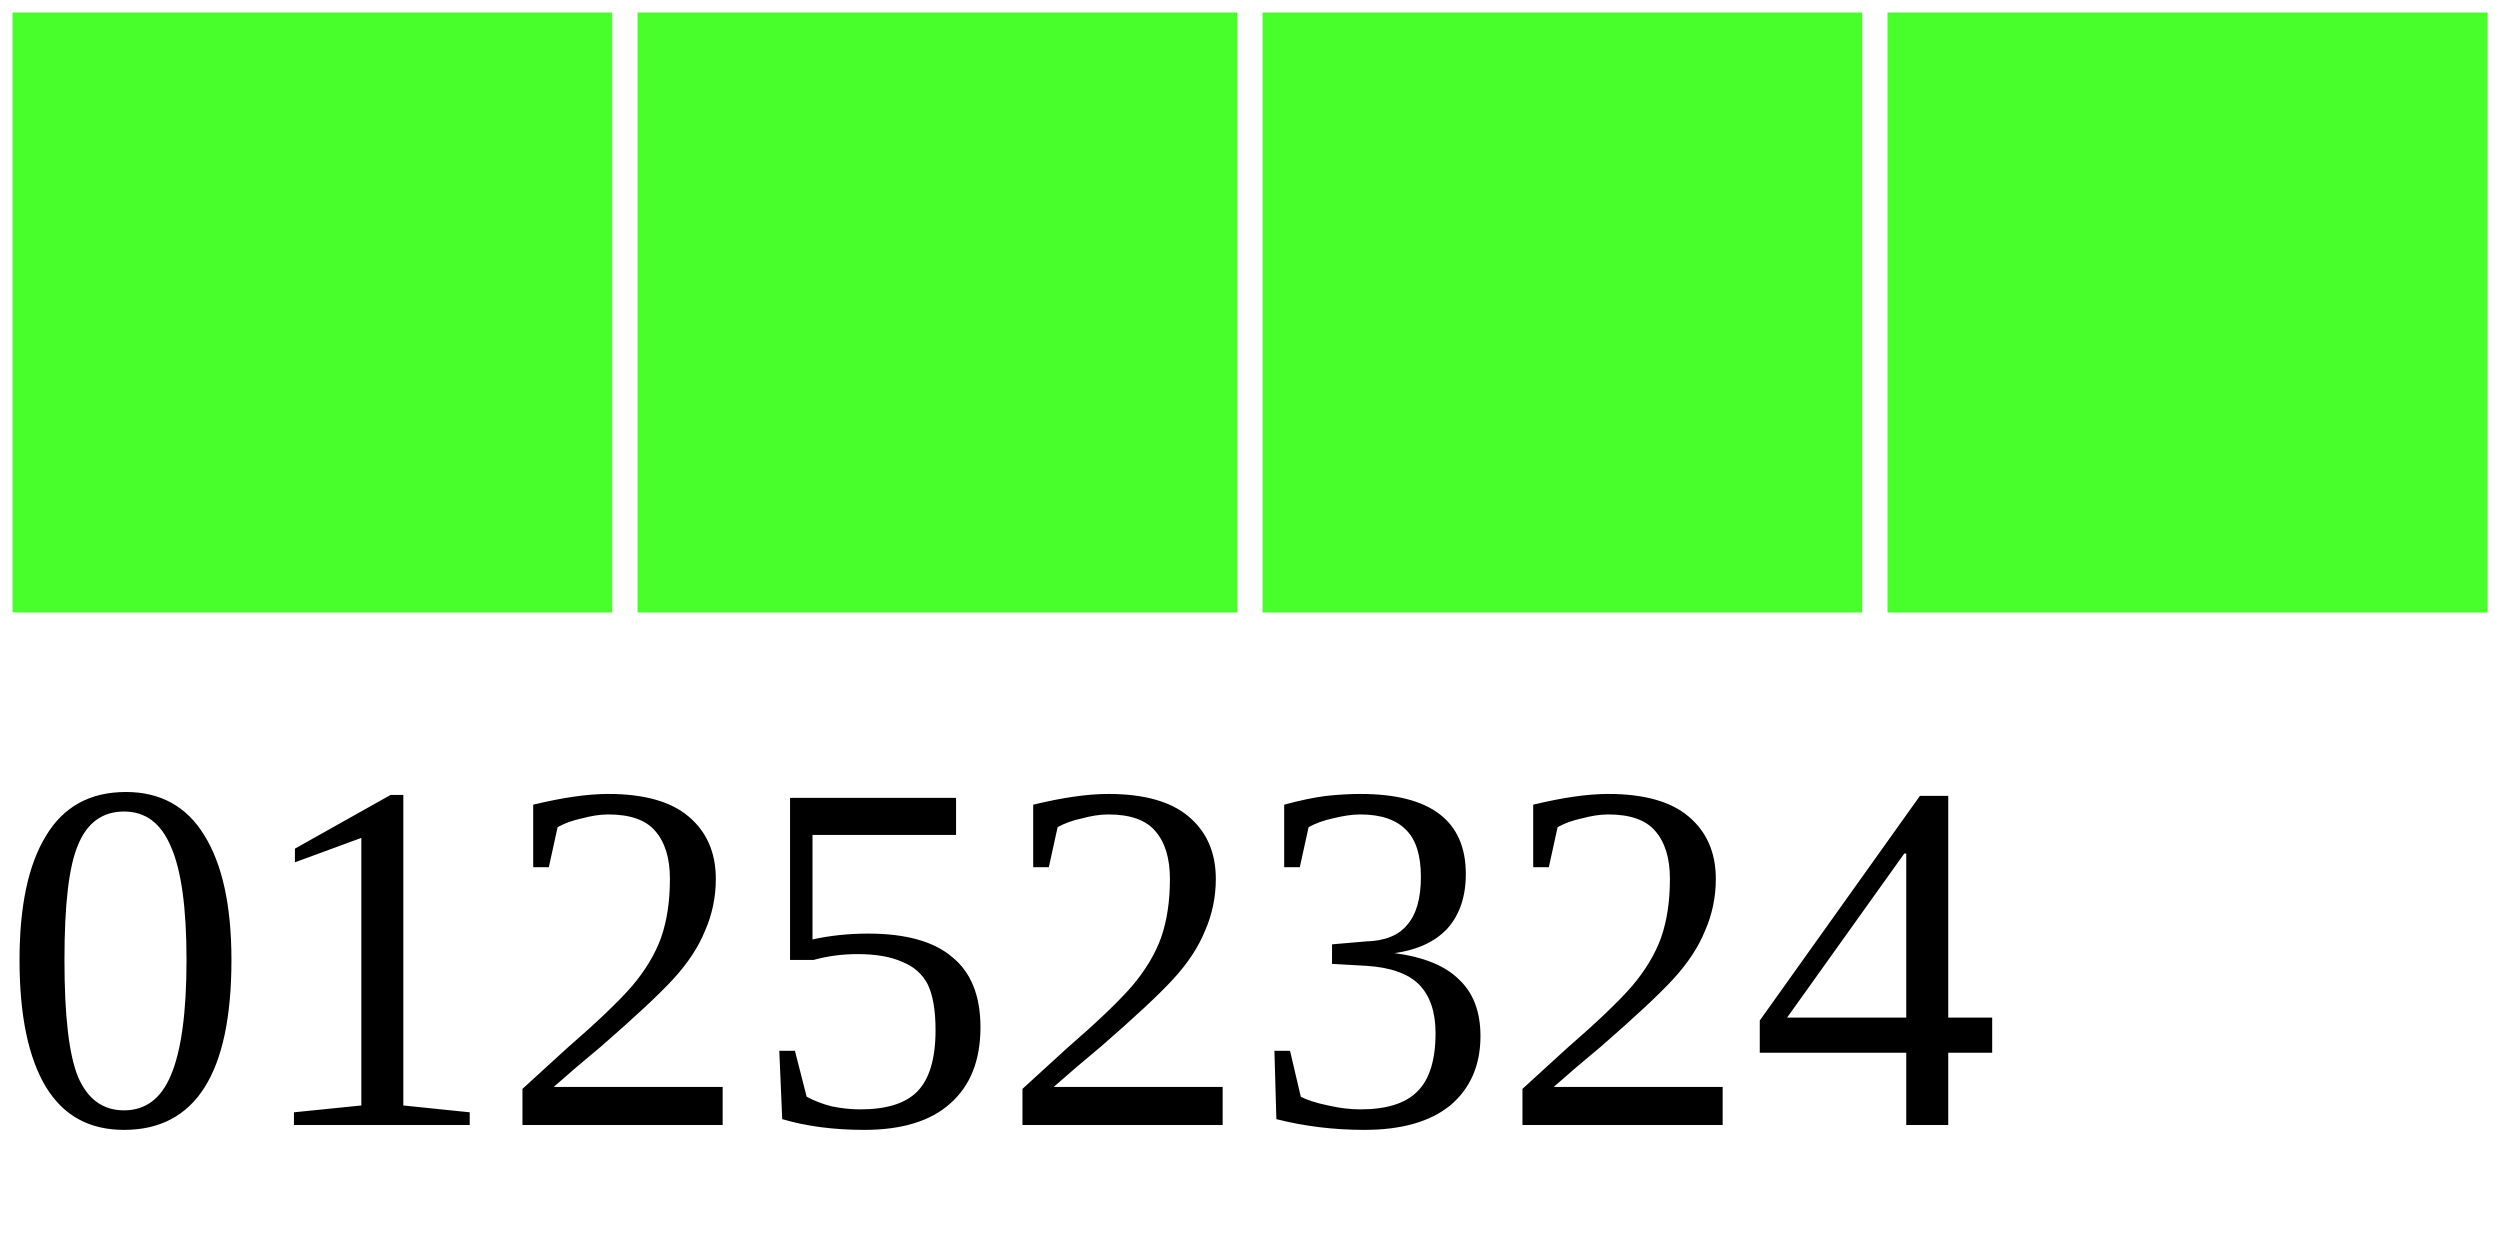
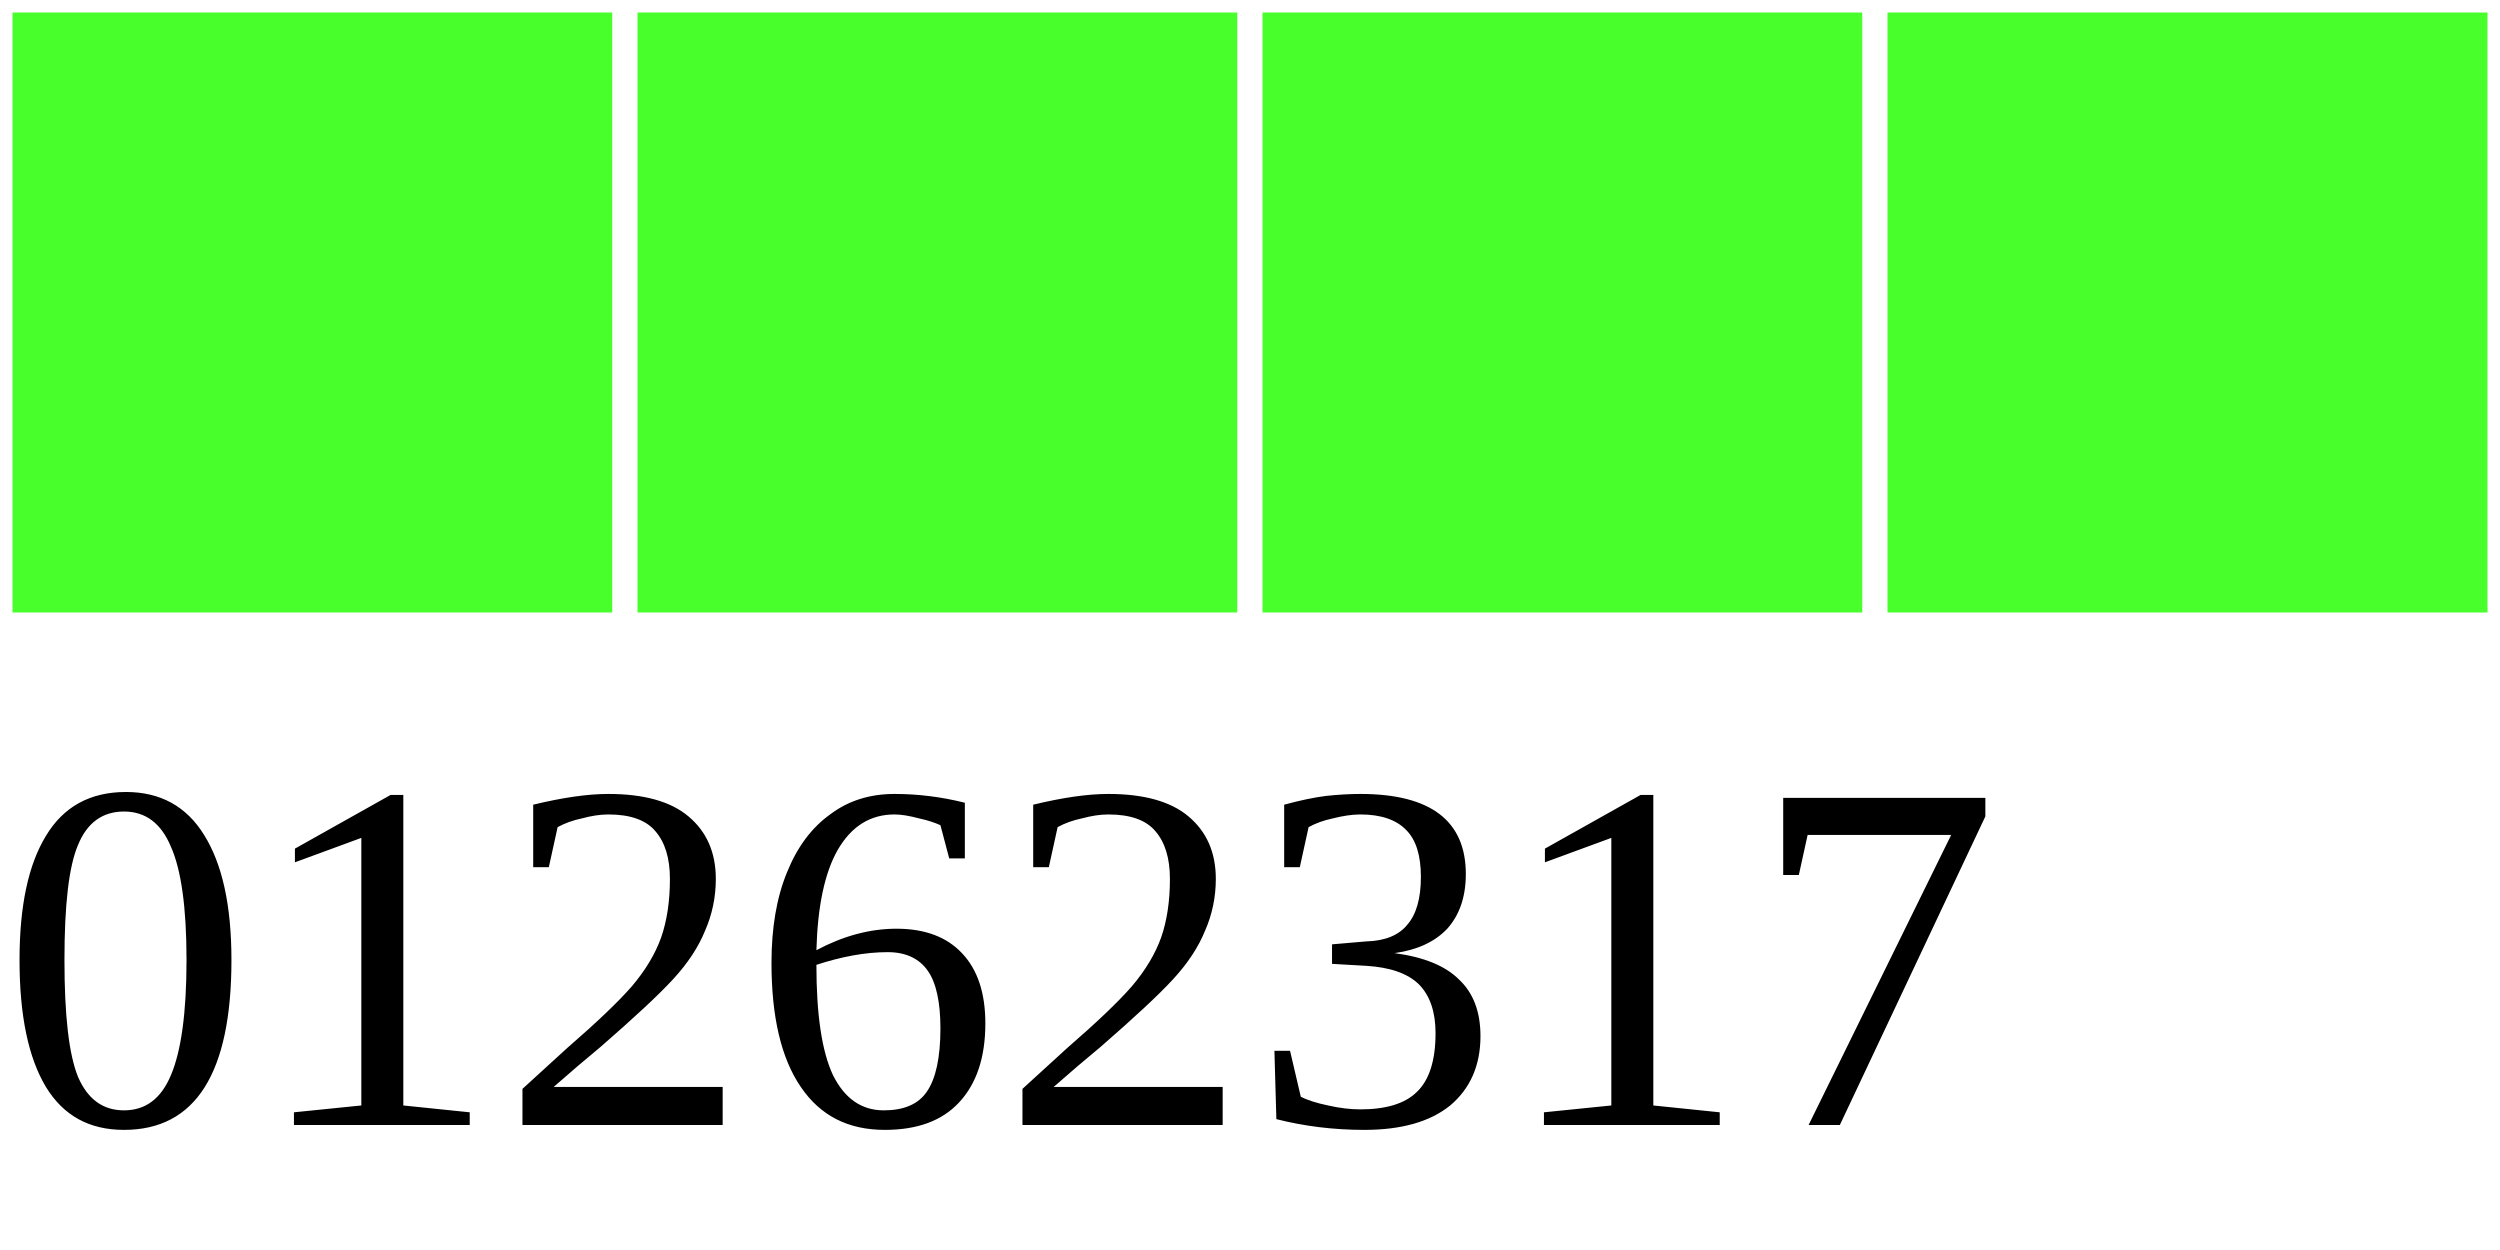
<svg xmlns="http://www.w3.org/2000/svg" width="40" height="20">
  <g>
    <rect width="10" height="10" style="fill:#48FF2C;stroke-width:0.4;stroke:rgb(255,255,255)" x="0" />
    <rect width="10" height="10" style="fill:#48FF2C;stroke-width:0.4;stroke:rgb(255,255,255)" x="10" />
    <rect width="10" height="10" style="fill:#48FF2C;stroke-width:0.4;stroke:rgb(255,255,255)" x="20" />
    <rect width="10" height="10" style="fill:#48FF2C;stroke-width:0.4;stroke:rgb(255,255,255)" x="30" />
-     <text x="0" y="18" fill="black" font-size="8">01252324</text>
+     <text x="0" y="18" fill="black" font-size="8">01262317</text>
  </g>
</svg>
